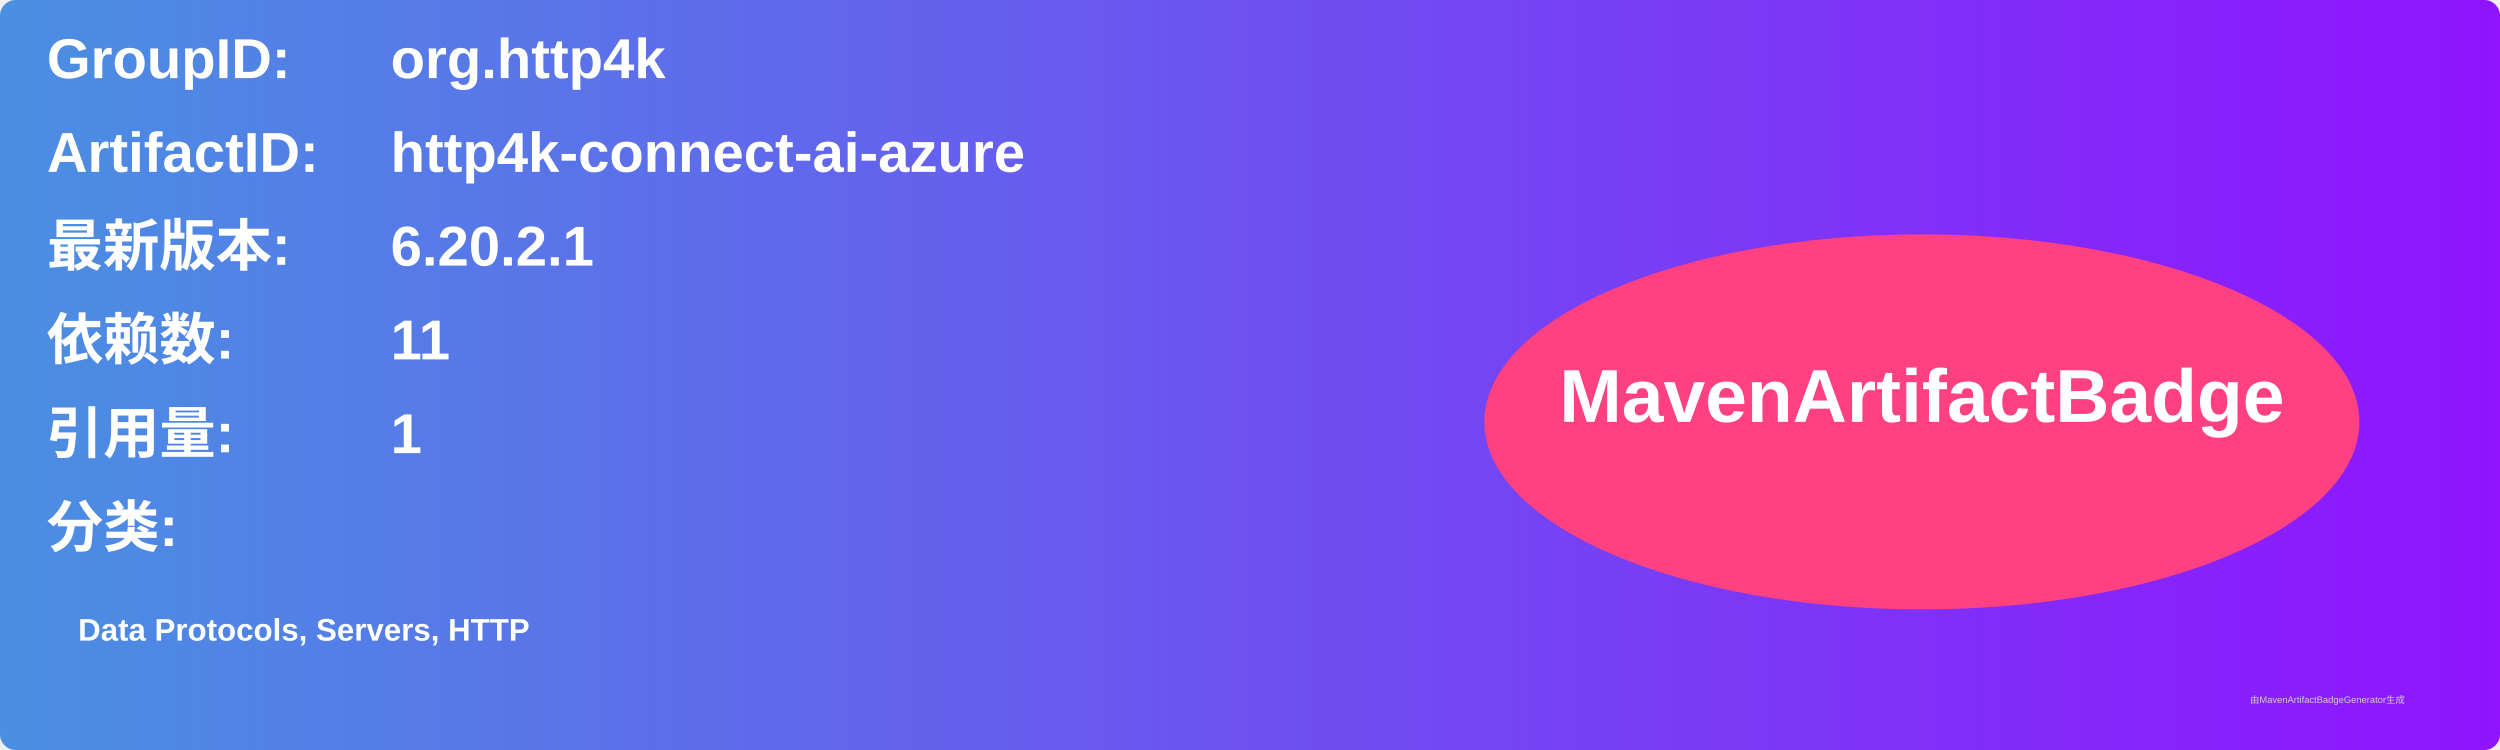
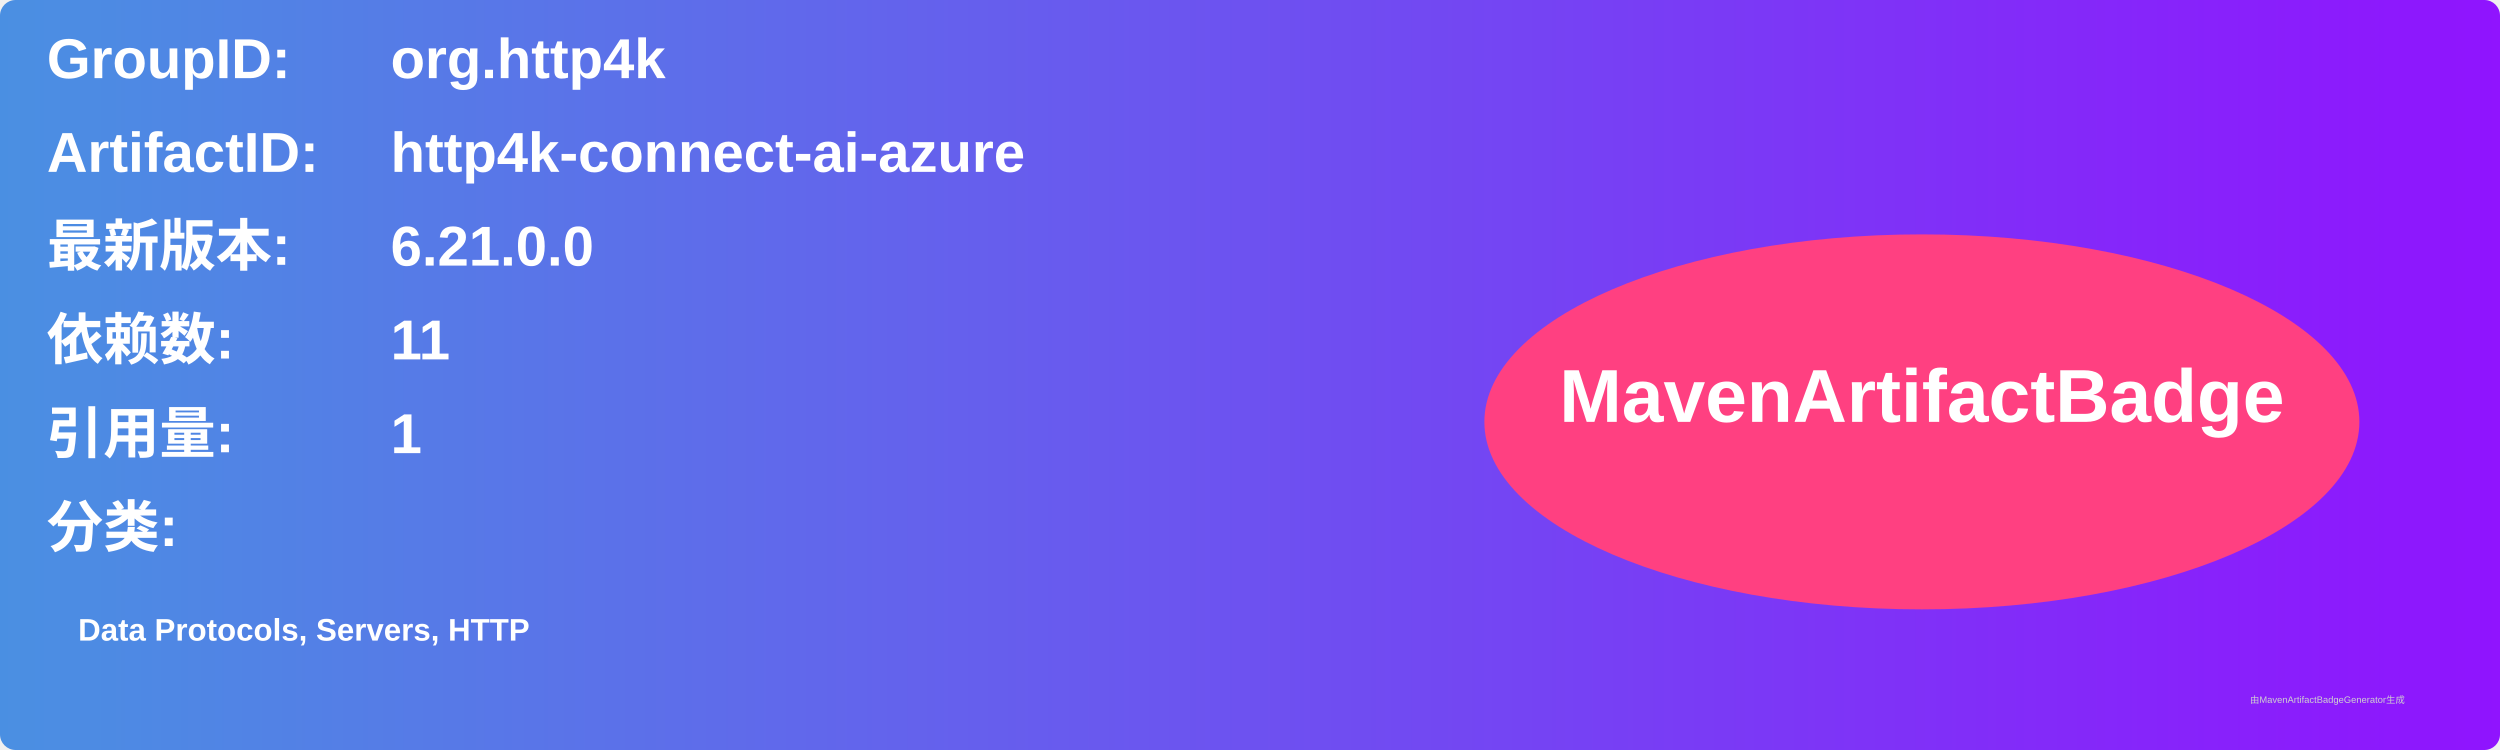
<svg xmlns="http://www.w3.org/2000/svg" width="800" height="240" viewBox="0 0 800 240">
  <linearGradient id="grad" x1="0%" y1="0%" x2="100%" y2="0%">
    <stop offset="0%" stop-color="#4a90e2" />
    <stop offset="100%" stop-color="#9013fe" />
  </linearGradient>
  <rect width="100%" height="100%" rx="5" ry="5" fill="url(#grad)" />
  <g transform="translate(15, 15)">
    <text x="0" y="10" font-family="Arial" font-size="18" fill="white" font-weight="bold" width="260">GroupID:</text>
    <text x="110" y="10" font-family="Arial" font-size="18" fill="white" font-weight="bold" width="460">org.http4k</text>
    <text x="0" y="40" font-family="Arial" font-size="18" fill="white" font-weight="bold" width="260">ArtifactID:</text>
    <text x="110" y="40" font-family="Arial" font-size="18" fill="white" font-weight="bold" width="460">http4k-connect-ai-azure</text>
    <text x="0" y="70" font-family="Arial" font-size="18" fill="white" font-weight="bold">最新版本:</text>
    <text x="110" y="70" font-family="Arial" font-size="18" fill="white" font-weight="bold">
-       <tspan font-weight="bold">6.20.2.1</tspan>
+       <tspan font-weight="bold">6.21.0.0</tspan>
    </text>
    <text x="0" y="100" font-family="Arial" font-size="18" fill="white" font-weight="bold">依赖数: </text>
    <text x="110" y="100" font-family="Arial" font-size="18" fill="white">
      <tspan font-weight="bold">11</tspan>
    </text>
    <text x="0" y="130" font-family="Arial" font-size="18" fill="white" font-weight="bold">引用量: </text>
    <text x="110" y="130" font-family="Arial" font-size="18" fill="white">
      <tspan font-weight="bold">1</tspan>
    </text>
    <text x="0" y="160" font-family="Arial" font-size="18" fill="white" font-weight="bold">分类:</text>
    <text x="10" y="190" font-family="Arial" font-size="10" fill="white">
      <tspan font-weight="bold">Data Protocols, Servers, HTTP</tspan>
    </text>
    <ellipse cx="600" cy="120" rx="140" ry="60" fill="#ff4081" />
    <text x="600" y="120" text-anchor="middle" font-family="Arial" font-size="24" fill="white" font-weight="bold">MavenArtifactBadge</text>
  </g>
  <text x="720" y="225" font-family="Arial" font-size="3" fill="#d0d0d0">由MavenArtifactBadgeGenerator生成</text>
</svg>
